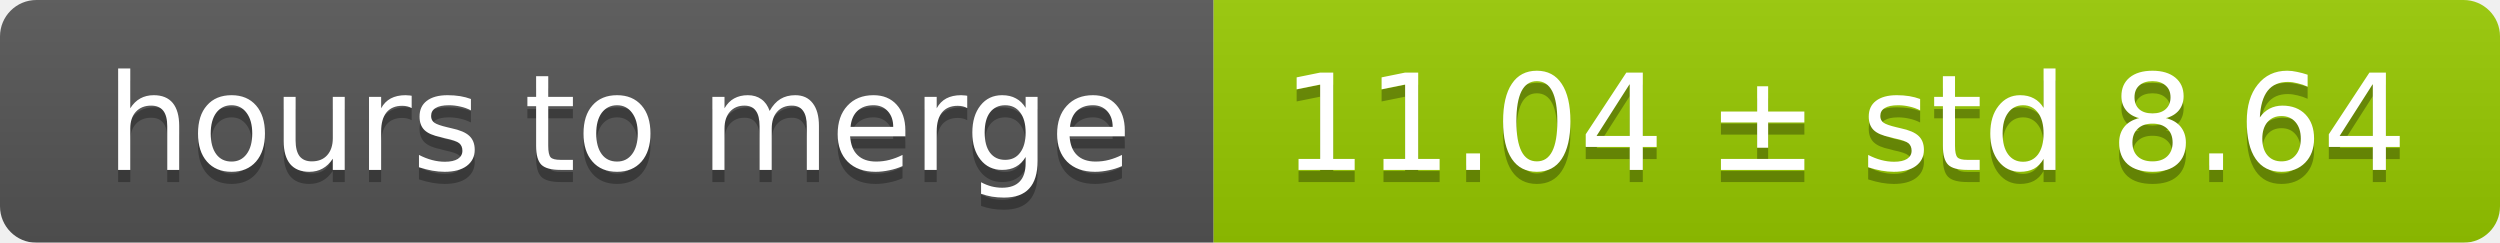
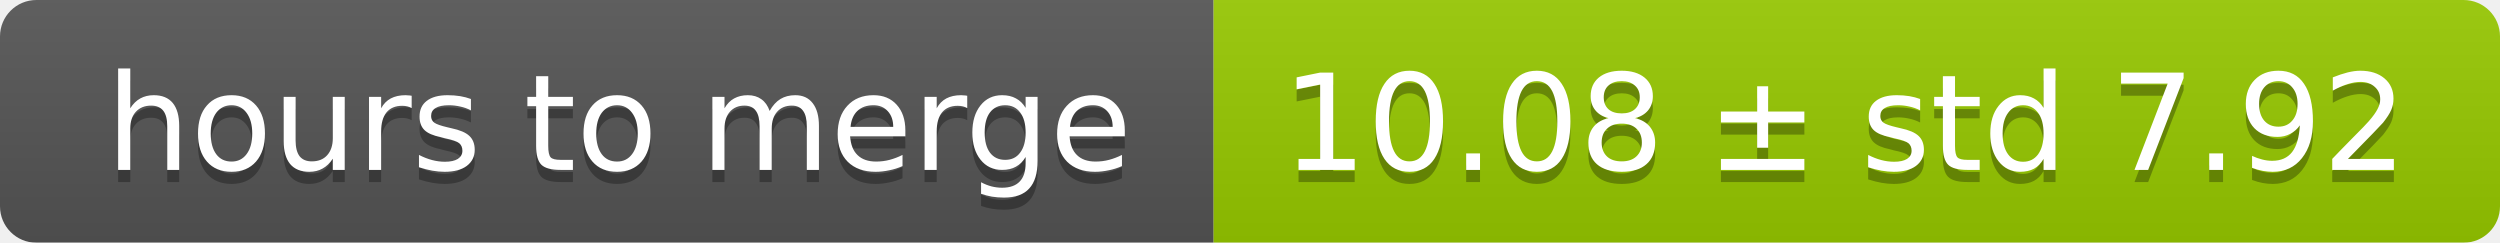
<svg xmlns="http://www.w3.org/2000/svg" width="206" height="20">
  <linearGradient id="smooth" x2="0" y2="100%">
    <stop offset="0" stop-color="#bbb" stop-opacity=".1" />
    <stop offset="1" stop-opacity=".1" />
  </linearGradient>
  <mask id="round">
    <rect width="206" height="20" rx="3" fill="#fff" />
  </mask>
  <g mask="url(#round)">
    <rect width="100" height="20" fill="#555" />
    <rect x="100" width="106" height="20" fill="#97ca00" />
    <rect width="206" height="20" fill="url(#smooth)" />
  </g>
  <g fill="#fff" text-anchor="middle" font-family="DejaVu Sans,Verdana,Geneva,sans-serif" font-size="11">
    <text x="51" y="15" fill="#010101" fill-opacity=".3">hours to merge</text>
    <text x="51" y="14">hours to merge</text>
-     <text x="152" y="15" fill="#010101" fill-opacity=".3">11.04 ± std 8.64</text>
-     <text x="152" y="14">11.04 ± std 8.64</text>
+     <text x="152" y="15" fill="#010101" fill-opacity=".3">10.08 ± std 7.92</text>
+     <text x="152" y="14">10.08 ± std 7.92</text>
  </g>
</svg>
